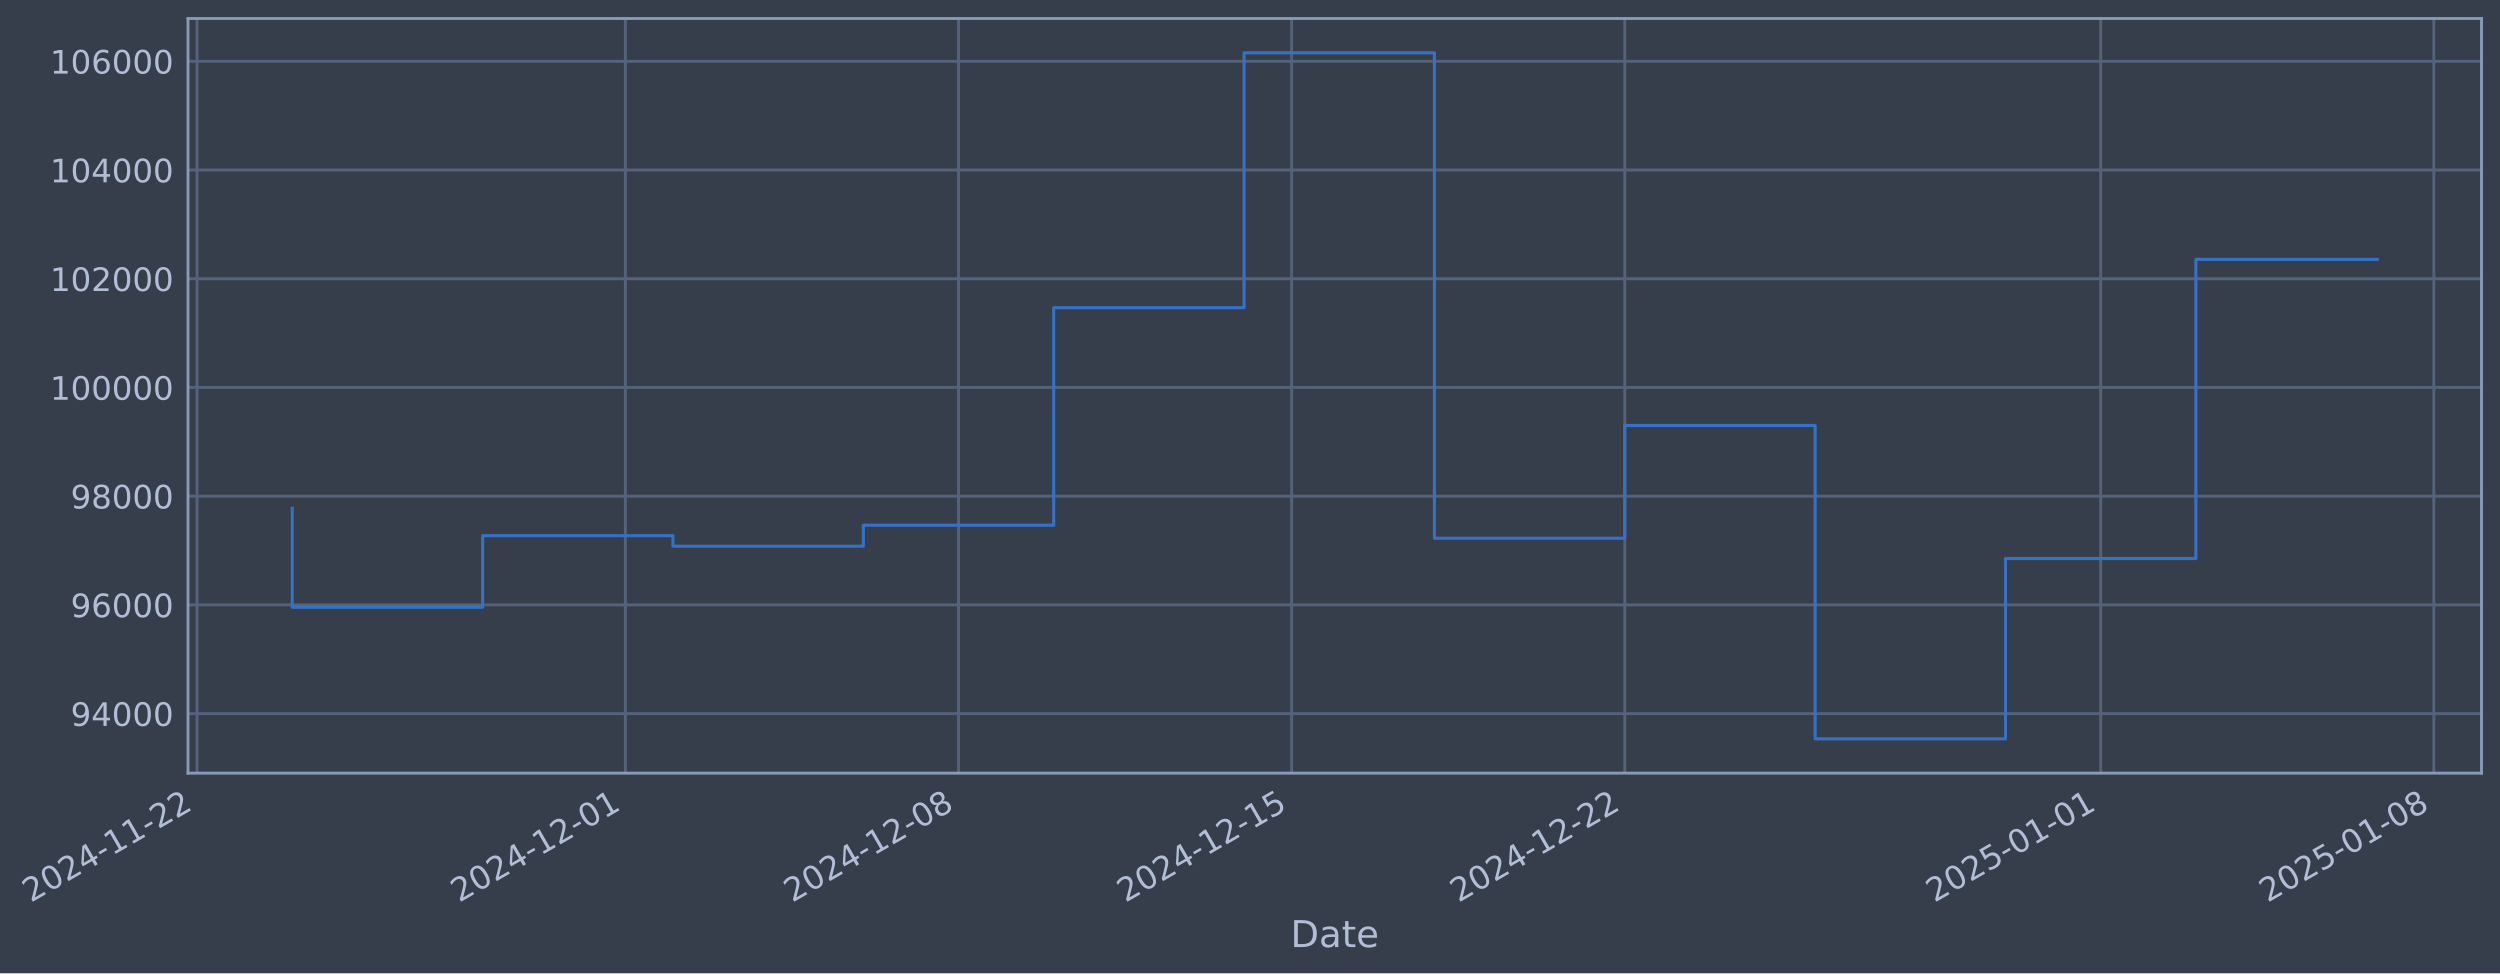
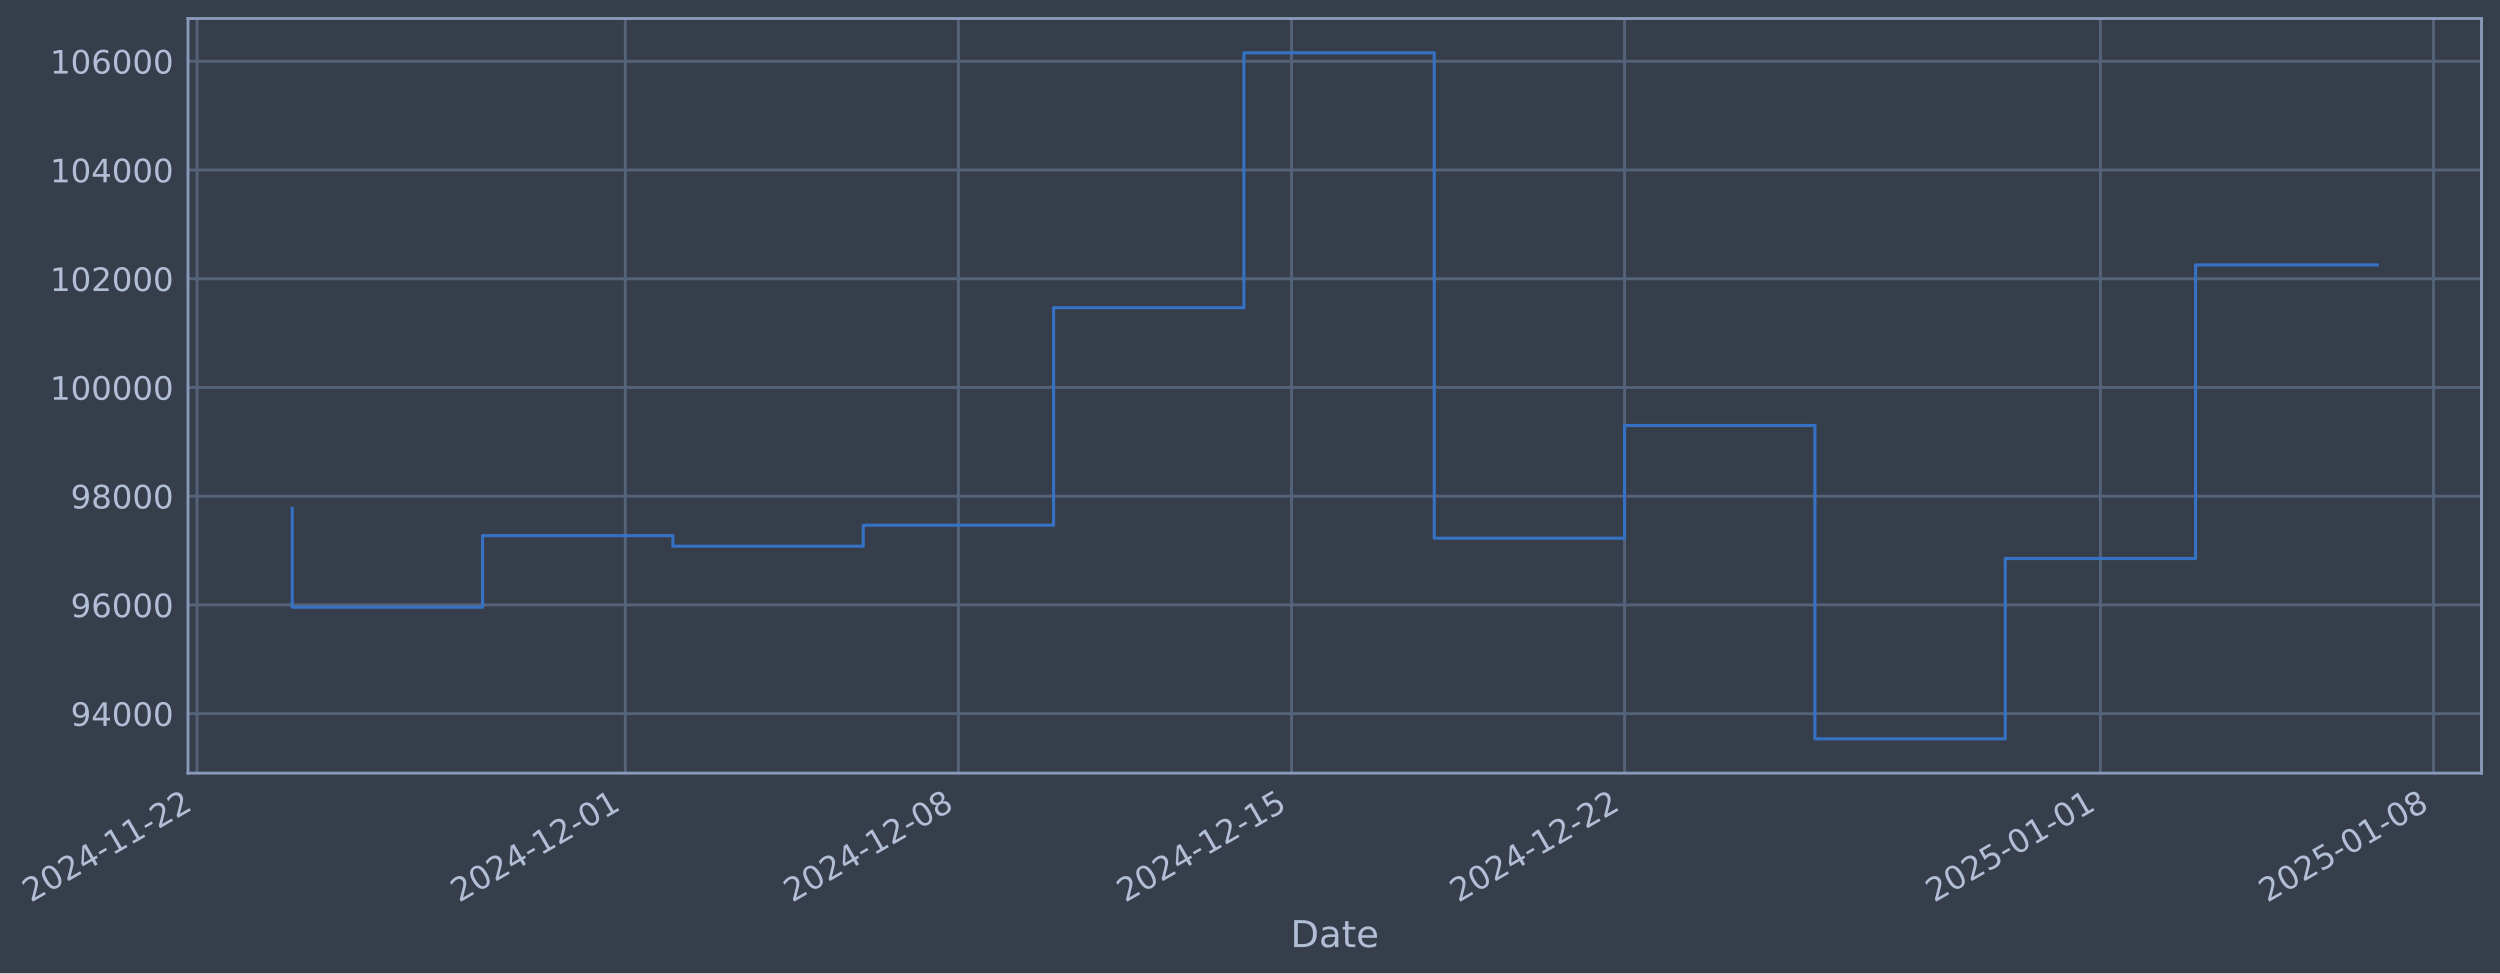
- <svg xmlns="http://www.w3.org/2000/svg" xmlns:xlink="http://www.w3.org/1999/xlink" width="973.182pt" height="378.87pt" viewBox="0 0 973.182 378.87" version="1.1">
+ <svg xmlns="http://www.w3.org/2000/svg" xmlns:xlink="http://www.w3.org/1999/xlink" width="973.177pt" height="378.87pt" viewBox="0 0 973.177 378.87" version="1.1">
  <defs>
    <style type="text/css">*{stroke-linejoin: round; stroke-linecap: butt}</style>
  </defs>
  <g id="figure_1">
    <g id="patch_1">
-       <path d="M 0 378.87  L 973.182 378.87  L 973.182 0  L 0 0  z " style="fill: #373e4b" />
+       <path d="M 0 378.87  L 973.177 378.87  L 973.177 0  L 0 0  z " style="fill: #373e4b" />
    </g>
    <g id="axes_1">
      <g id="patch_2">
-         <path d="M 73.182 300.96  L 965.982 300.96  L 965.982 7.2  L 73.182 7.2  z " style="fill: #373e4b" />
+         <path d="M 73.177 300.96  L 965.977 300.96  L 965.977 7.2  L 73.177 7.2  z " style="fill: #373e4b" />
      </g>
      <g id="matplotlib.axis_1">
        <g id="xtick_1">
          <g id="line2d_1">
-             <path d="M 76.713 300.96  L 76.713 7.2  " clip-path="url(#p8fa279858c)" style="fill: none; stroke: #546379; stroke-width: 1.12; stroke-linecap: square" />
+             <path d="M 76.713 300.96  L 76.713 7.2  " clip-path="url(#p0f05a12eee)" style="fill: none; stroke: #546379; stroke-width: 1.12; stroke-linecap: square" />
          </g>
          <g id="line2d_2" />
          <g id="text_1">
            <g style="fill: #b1bed6" transform="translate(11.98702 351.4642) rotate(-30) scale(0.126 -0.126)">
              <defs>
                <path id="DejaVuSans-32" d="M 1228 531  L 3431 531  L 3431 0  L 469 0  L 469 531  Q 828 903 1448 1529  Q 2069 2156 2228 2338  Q 2531 2678 2651 2914  Q 2772 3150 2772 3378  Q 2772 3750 2511 3984  Q 2250 4219 1831 4219  Q 1534 4219 1204 4116  Q 875 4013 500 3803  L 500 4441  Q 881 4594 1212 4672  Q 1544 4750 1819 4750  Q 2544 4750 2975 4387  Q 3406 4025 3406 3419  Q 3406 3131 3298 2873  Q 3191 2616 2906 2266  Q 2828 2175 2409 1742  Q 1991 1309 1228 531  z " transform="scale(0.015625)" />
                <path id="DejaVuSans-30" d="M 2034 4250  Q 1547 4250 1301 3770  Q 1056 3291 1056 2328  Q 1056 1369 1301 889  Q 1547 409 2034 409  Q 2525 409 2770 889  Q 3016 1369 3016 2328  Q 3016 3291 2770 3770  Q 2525 4250 2034 4250  z M 2034 4750  Q 2819 4750 3233 4129  Q 3647 3509 3647 2328  Q 3647 1150 3233 529  Q 2819 -91 2034 -91  Q 1250 -91 836 529  Q 422 1150 422 2328  Q 422 3509 836 4129  Q 1250 4750 2034 4750  z " transform="scale(0.015625)" />
                <path id="DejaVuSans-34" d="M 2419 4116  L 825 1625  L 2419 1625  L 2419 4116  z M 2253 4666  L 3047 4666  L 3047 1625  L 3713 1625  L 3713 1100  L 3047 1100  L 3047 0  L 2419 0  L 2419 1100  L 313 1100  L 313 1709  L 2253 4666  z " transform="scale(0.015625)" />
                <path id="DejaVuSans-2d" d="M 313 2009  L 1997 2009  L 1997 1497  L 313 1497  L 313 2009  z " transform="scale(0.015625)" />
                <path id="DejaVuSans-31" d="M 794 531  L 1825 531  L 1825 4091  L 703 3866  L 703 4441  L 1819 4666  L 2450 4666  L 2450 531  L 3481 531  L 3481 0  L 794 0  L 794 531  z " transform="scale(0.015625)" />
              </defs>
              <use xlink:href="#DejaVuSans-32" />
              <use xlink:href="#DejaVuSans-30" transform="translate(63.62305 0)" />
              <use xlink:href="#DejaVuSans-32" transform="translate(127.2461 0)" />
              <use xlink:href="#DejaVuSans-34" transform="translate(190.8691 0)" />
              <use xlink:href="#DejaVuSans-2d" transform="translate(254.4922 0)" />
              <use xlink:href="#DejaVuSans-31" transform="translate(290.5762 0)" />
              <use xlink:href="#DejaVuSans-31" transform="translate(354.1992 0)" />
              <use xlink:href="#DejaVuSans-2d" transform="translate(417.8223 0)" />
              <use xlink:href="#DejaVuSans-32" transform="translate(453.9062 0)" />
              <use xlink:href="#DejaVuSans-32" transform="translate(517.5293 0)" />
            </g>
          </g>
        </g>
        <g id="xtick_2">
          <g id="line2d_3">
-             <path d="M 243.443 300.96  L 243.443 7.2  " clip-path="url(#p8fa279858c)" style="fill: none; stroke: #546379; stroke-width: 1.12; stroke-linecap: square" />
+             <path d="M 243.419 300.96  L 243.419 7.2  " clip-path="url(#p0f05a12eee)" style="fill: none; stroke: #546379; stroke-width: 1.12; stroke-linecap: square" />
          </g>
          <g id="line2d_4" />
          <g id="text_2">
-             <g style="fill: #b1bed6" transform="translate(178.7173 351.4642) rotate(-30) scale(0.126 -0.126)">
+             <g style="fill: #b1bed6" transform="translate(178.6931 351.4642) rotate(-30) scale(0.126 -0.126)">
              <use xlink:href="#DejaVuSans-32" />
              <use xlink:href="#DejaVuSans-30" transform="translate(63.62305 0)" />
              <use xlink:href="#DejaVuSans-32" transform="translate(127.2461 0)" />
              <use xlink:href="#DejaVuSans-34" transform="translate(190.8691 0)" />
              <use xlink:href="#DejaVuSans-2d" transform="translate(254.4922 0)" />
              <use xlink:href="#DejaVuSans-31" transform="translate(290.5762 0)" />
              <use xlink:href="#DejaVuSans-32" transform="translate(354.1992 0)" />
              <use xlink:href="#DejaVuSans-2d" transform="translate(417.8223 0)" />
              <use xlink:href="#DejaVuSans-30" transform="translate(453.9062 0)" />
              <use xlink:href="#DejaVuSans-31" transform="translate(517.5293 0)" />
            </g>
          </g>
        </g>
        <g id="xtick_3">
          <g id="line2d_5">
-             <path d="M 373.122 300.96  L 373.122 7.2  " clip-path="url(#p8fa279858c)" style="fill: none; stroke: #546379; stroke-width: 1.12; stroke-linecap: square" />
+             <path d="M 373.079 300.96  L 373.079 7.2  " clip-path="url(#p0f05a12eee)" style="fill: none; stroke: #546379; stroke-width: 1.12; stroke-linecap: square" />
          </g>
          <g id="line2d_6" />
          <g id="text_3">
-             <g style="fill: #b1bed6" transform="translate(308.3965 351.4642) rotate(-30) scale(0.126 -0.126)">
+             <g style="fill: #b1bed6" transform="translate(308.3534 351.4642) rotate(-30) scale(0.126 -0.126)">
              <defs>
                <path id="DejaVuSans-38" d="M 2034 2216  Q 1584 2216 1326 1975  Q 1069 1734 1069 1313  Q 1069 891 1326 650  Q 1584 409 2034 409  Q 2484 409 2743 651  Q 3003 894 3003 1313  Q 3003 1734 2745 1975  Q 2488 2216 2034 2216  z M 1403 2484  Q 997 2584 770 2862  Q 544 3141 544 3541  Q 544 4100 942 4425  Q 1341 4750 2034 4750  Q 2731 4750 3128 4425  Q 3525 4100 3525 3541  Q 3525 3141 3298 2862  Q 3072 2584 2669 2484  Q 3125 2378 3379 2068  Q 3634 1759 3634 1313  Q 3634 634 3220 271  Q 2806 -91 2034 -91  Q 1263 -91 848 271  Q 434 634 434 1313  Q 434 1759 690 2068  Q 947 2378 1403 2484  z M 1172 3481  Q 1172 3119 1398 2916  Q 1625 2713 2034 2713  Q 2441 2713 2670 2916  Q 2900 3119 2900 3481  Q 2900 3844 2670 4047  Q 2441 4250 2034 4250  Q 1625 4250 1398 4047  Q 1172 3844 1172 3481  z " transform="scale(0.015625)" />
              </defs>
              <use xlink:href="#DejaVuSans-32" />
              <use xlink:href="#DejaVuSans-30" transform="translate(63.62305 0)" />
              <use xlink:href="#DejaVuSans-32" transform="translate(127.2461 0)" />
              <use xlink:href="#DejaVuSans-34" transform="translate(190.8691 0)" />
              <use xlink:href="#DejaVuSans-2d" transform="translate(254.4922 0)" />
              <use xlink:href="#DejaVuSans-31" transform="translate(290.5762 0)" />
              <use xlink:href="#DejaVuSans-32" transform="translate(354.1992 0)" />
              <use xlink:href="#DejaVuSans-2d" transform="translate(417.8223 0)" />
              <use xlink:href="#DejaVuSans-30" transform="translate(453.9062 0)" />
              <use xlink:href="#DejaVuSans-38" transform="translate(517.5293 0)" />
            </g>
          </g>
        </g>
        <g id="xtick_4">
          <g id="line2d_7">
-             <path d="M 502.801 300.96  L 502.801 7.2  " clip-path="url(#p8fa279858c)" style="fill: none; stroke: #546379; stroke-width: 1.12; stroke-linecap: square" />
+             <path d="M 502.739 300.96  L 502.739 7.2  " clip-path="url(#p0f05a12eee)" style="fill: none; stroke: #546379; stroke-width: 1.12; stroke-linecap: square" />
          </g>
          <g id="line2d_8" />
          <g id="text_4">
-             <g style="fill: #b1bed6" transform="translate(438.0756 351.4642) rotate(-30) scale(0.126 -0.126)">
+             <g style="fill: #b1bed6" transform="translate(438.0137 351.4642) rotate(-30) scale(0.126 -0.126)">
              <defs>
                <path id="DejaVuSans-35" d="M 691 4666  L 3169 4666  L 3169 4134  L 1269 4134  L 1269 2991  Q 1406 3038 1543 3061  Q 1681 3084 1819 3084  Q 2600 3084 3056 2656  Q 3513 2228 3513 1497  Q 3513 744 3044 326  Q 2575 -91 1722 -91  Q 1428 -91 1123 -41  Q 819 9 494 109  L 494 744  Q 775 591 1075 516  Q 1375 441 1709 441  Q 2250 441 2565 725  Q 2881 1009 2881 1497  Q 2881 1984 2565 2268  Q 2250 2553 1709 2553  Q 1456 2553 1204 2497  Q 953 2441 691 2322  L 691 4666  z " transform="scale(0.015625)" />
              </defs>
              <use xlink:href="#DejaVuSans-32" />
              <use xlink:href="#DejaVuSans-30" transform="translate(63.62305 0)" />
              <use xlink:href="#DejaVuSans-32" transform="translate(127.2461 0)" />
              <use xlink:href="#DejaVuSans-34" transform="translate(190.8691 0)" />
              <use xlink:href="#DejaVuSans-2d" transform="translate(254.4922 0)" />
              <use xlink:href="#DejaVuSans-31" transform="translate(290.5762 0)" />
              <use xlink:href="#DejaVuSans-32" transform="translate(354.1992 0)" />
              <use xlink:href="#DejaVuSans-2d" transform="translate(417.8223 0)" />
              <use xlink:href="#DejaVuSans-31" transform="translate(453.9062 0)" />
              <use xlink:href="#DejaVuSans-35" transform="translate(517.5293 0)" />
            </g>
          </g>
        </g>
        <g id="xtick_5">
          <g id="line2d_9">
-             <path d="M 632.48 300.96  L 632.48 7.2  " clip-path="url(#p8fa279858c)" style="fill: none; stroke: #546379; stroke-width: 1.12; stroke-linecap: square" />
+             <path d="M 632.4 300.96  L 632.4 7.2  " clip-path="url(#p0f05a12eee)" style="fill: none; stroke: #546379; stroke-width: 1.12; stroke-linecap: square" />
          </g>
          <g id="line2d_10" />
          <g id="text_5">
-             <g style="fill: #b1bed6" transform="translate(567.7547 351.4642) rotate(-30) scale(0.126 -0.126)">
+             <g style="fill: #b1bed6" transform="translate(567.674 351.4642) rotate(-30) scale(0.126 -0.126)">
              <use xlink:href="#DejaVuSans-32" />
              <use xlink:href="#DejaVuSans-30" transform="translate(63.62305 0)" />
              <use xlink:href="#DejaVuSans-32" transform="translate(127.2461 0)" />
              <use xlink:href="#DejaVuSans-34" transform="translate(190.8691 0)" />
              <use xlink:href="#DejaVuSans-2d" transform="translate(254.4922 0)" />
              <use xlink:href="#DejaVuSans-31" transform="translate(290.5762 0)" />
              <use xlink:href="#DejaVuSans-32" transform="translate(354.1992 0)" />
              <use xlink:href="#DejaVuSans-2d" transform="translate(417.8223 0)" />
              <use xlink:href="#DejaVuSans-32" transform="translate(453.9062 0)" />
              <use xlink:href="#DejaVuSans-32" transform="translate(517.5293 0)" />
            </g>
          </g>
        </g>
        <g id="xtick_6">
          <g id="line2d_11">
-             <path d="M 817.736 300.96  L 817.736 7.2  " clip-path="url(#p8fa279858c)" style="fill: none; stroke: #546379; stroke-width: 1.12; stroke-linecap: square" />
+             <path d="M 817.629 300.96  L 817.629 7.2  " clip-path="url(#p0f05a12eee)" style="fill: none; stroke: #546379; stroke-width: 1.12; stroke-linecap: square" />
          </g>
          <g id="line2d_12" />
          <g id="text_6">
-             <g style="fill: #b1bed6" transform="translate(753.0106 351.4642) rotate(-30) scale(0.126 -0.126)">
+             <g style="fill: #b1bed6" transform="translate(752.903 351.4642) rotate(-30) scale(0.126 -0.126)">
              <use xlink:href="#DejaVuSans-32" />
              <use xlink:href="#DejaVuSans-30" transform="translate(63.62305 0)" />
              <use xlink:href="#DejaVuSans-32" transform="translate(127.2461 0)" />
              <use xlink:href="#DejaVuSans-35" transform="translate(190.8691 0)" />
              <use xlink:href="#DejaVuSans-2d" transform="translate(254.4922 0)" />
              <use xlink:href="#DejaVuSans-30" transform="translate(290.5762 0)" />
              <use xlink:href="#DejaVuSans-31" transform="translate(354.1992 0)" />
              <use xlink:href="#DejaVuSans-2d" transform="translate(417.8223 0)" />
              <use xlink:href="#DejaVuSans-30" transform="translate(453.9062 0)" />
              <use xlink:href="#DejaVuSans-31" transform="translate(517.5293 0)" />
            </g>
          </g>
        </g>
        <g id="xtick_7">
          <g id="line2d_13">
-             <path d="M 947.415 300.96  L 947.415 7.2  " clip-path="url(#p8fa279858c)" style="fill: none; stroke: #546379; stroke-width: 1.12; stroke-linecap: square" />
+             <path d="M 947.289 300.96  L 947.289 7.2  " clip-path="url(#p0f05a12eee)" style="fill: none; stroke: #546379; stroke-width: 1.12; stroke-linecap: square" />
          </g>
          <g id="line2d_14" />
          <g id="text_7">
-             <g style="fill: #b1bed6" transform="translate(882.6898 351.4642) rotate(-30) scale(0.126 -0.126)">
+             <g style="fill: #b1bed6" transform="translate(882.5633 351.4642) rotate(-30) scale(0.126 -0.126)">
              <use xlink:href="#DejaVuSans-32" />
              <use xlink:href="#DejaVuSans-30" transform="translate(63.62305 0)" />
              <use xlink:href="#DejaVuSans-32" transform="translate(127.2461 0)" />
              <use xlink:href="#DejaVuSans-35" transform="translate(190.8691 0)" />
              <use xlink:href="#DejaVuSans-2d" transform="translate(254.4922 0)" />
              <use xlink:href="#DejaVuSans-30" transform="translate(290.5762 0)" />
              <use xlink:href="#DejaVuSans-31" transform="translate(354.1992 0)" />
              <use xlink:href="#DejaVuSans-2d" transform="translate(417.8223 0)" />
              <use xlink:href="#DejaVuSans-30" transform="translate(453.9062 0)" />
              <use xlink:href="#DejaVuSans-38" transform="translate(517.5293 0)" />
            </g>
          </g>
        </g>
        <g id="text_8">
-           <g style="fill: #b1bed6" transform="translate(502.3728 368.6753) scale(0.144 -0.144)">
+           <g style="fill: #b1bed6" transform="translate(502.3674 368.6753) scale(0.144 -0.144)">
            <defs>
              <path id="DejaVuSans-44" d="M 1259 4147  L 1259 519  L 2022 519  Q 2988 519 3436 956  Q 3884 1394 3884 2338  Q 3884 3275 3436 3711  Q 2988 4147 2022 4147  L 1259 4147  z M 628 4666  L 1925 4666  Q 3281 4666 3915 4102  Q 4550 3538 4550 2338  Q 4550 1131 3912 565  Q 3275 0 1925 0  L 628 0  L 628 4666  z " transform="scale(0.015625)" />
              <path id="DejaVuSans-61" d="M 2194 1759  Q 1497 1759 1228 1600  Q 959 1441 959 1056  Q 959 750 1161 570  Q 1363 391 1709 391  Q 2188 391 2477 730  Q 2766 1069 2766 1631  L 2766 1759  L 2194 1759  z M 3341 1997  L 3341 0  L 2766 0  L 2766 531  Q 2569 213 2275 61  Q 1981 -91 1556 -91  Q 1019 -91 701 211  Q 384 513 384 1019  Q 384 1609 779 1909  Q 1175 2209 1959 2209  L 2766 2209  L 2766 2266  Q 2766 2663 2505 2880  Q 2244 3097 1772 3097  Q 1472 3097 1187 3025  Q 903 2953 641 2809  L 641 3341  Q 956 3463 1253 3523  Q 1550 3584 1831 3584  Q 2591 3584 2966 3190  Q 3341 2797 3341 1997  z " transform="scale(0.015625)" />
              <path id="DejaVuSans-74" d="M 1172 4494  L 1172 3500  L 2356 3500  L 2356 3053  L 1172 3053  L 1172 1153  Q 1172 725 1289 603  Q 1406 481 1766 481  L 2356 481  L 2356 0  L 1766 0  Q 1100 0 847 248  Q 594 497 594 1153  L 594 3053  L 172 3053  L 172 3500  L 594 3500  L 594 4494  L 1172 4494  z " transform="scale(0.015625)" />
              <path id="DejaVuSans-65" d="M 3597 1894  L 3597 1613  L 953 1613  Q 991 1019 1311 708  Q 1631 397 2203 397  Q 2534 397 2845 478  Q 3156 559 3463 722  L 3463 178  Q 3153 47 2828 -22  Q 2503 -91 2169 -91  Q 1331 -91 842 396  Q 353 884 353 1716  Q 353 2575 817 3079  Q 1281 3584 2069 3584  Q 2775 3584 3186 3129  Q 3597 2675 3597 1894  z M 3022 2063  Q 3016 2534 2758 2815  Q 2500 3097 2075 3097  Q 1594 3097 1305 2825  Q 1016 2553 972 2059  L 3022 2063  z " transform="scale(0.015625)" />
            </defs>
            <use xlink:href="#DejaVuSans-44" />
            <use xlink:href="#DejaVuSans-61" transform="translate(77.00195 0)" />
            <use xlink:href="#DejaVuSans-74" transform="translate(138.2812 0)" />
            <use xlink:href="#DejaVuSans-65" transform="translate(177.4902 0)" />
          </g>
        </g>
      </g>
      <g id="matplotlib.axis_2">
        <g id="ytick_1">
          <g id="line2d_15">
-             <path d="M 73.182 277.797  L 965.982 277.797  " clip-path="url(#p8fa279858c)" style="fill: none; stroke: #546379; stroke-width: 1.12; stroke-linecap: square" />
+             <path d="M 73.177 277.797  L 965.977 277.797  " clip-path="url(#p0f05a12eee)" style="fill: none; stroke: #546379; stroke-width: 1.12; stroke-linecap: square" />
          </g>
          <g id="line2d_16" />
          <g id="text_9">
-             <g style="fill: #b1bed6" transform="translate(27.49814 282.5841) scale(0.126 -0.126)">
+             <g style="fill: #b1bed6" transform="translate(27.49275 282.5841) scale(0.126 -0.126)">
              <defs>
                <path id="DejaVuSans-39" d="M 703 97  L 703 672  Q 941 559 1184 500  Q 1428 441 1663 441  Q 2288 441 2617 861  Q 2947 1281 2994 2138  Q 2813 1869 2534 1725  Q 2256 1581 1919 1581  Q 1219 1581 811 2004  Q 403 2428 403 3163  Q 403 3881 828 4315  Q 1253 4750 1959 4750  Q 2769 4750 3195 4129  Q 3622 3509 3622 2328  Q 3622 1225 3098 567  Q 2575 -91 1691 -91  Q 1453 -91 1209 -44  Q 966 3 703 97  z M 1959 2075  Q 2384 2075 2632 2365  Q 2881 2656 2881 3163  Q 2881 3666 2632 3958  Q 2384 4250 1959 4250  Q 1534 4250 1286 3958  Q 1038 3666 1038 3163  Q 1038 2656 1286 2365  Q 1534 2075 1959 2075  z " transform="scale(0.015625)" />
              </defs>
              <use xlink:href="#DejaVuSans-39" />
              <use xlink:href="#DejaVuSans-34" transform="translate(63.62305 0)" />
              <use xlink:href="#DejaVuSans-30" transform="translate(127.2461 0)" />
              <use xlink:href="#DejaVuSans-30" transform="translate(190.8691 0)" />
              <use xlink:href="#DejaVuSans-30" transform="translate(254.4922 0)" />
            </g>
          </g>
        </g>
        <g id="ytick_2">
          <g id="line2d_17">
-             <path d="M 73.182 235.473  L 965.982 235.473  " clip-path="url(#p8fa279858c)" style="fill: none; stroke: #546379; stroke-width: 1.12; stroke-linecap: square" />
+             <path d="M 73.177 235.473  L 965.977 235.473  " clip-path="url(#p0f05a12eee)" style="fill: none; stroke: #546379; stroke-width: 1.12; stroke-linecap: square" />
          </g>
          <g id="line2d_18" />
          <g id="text_10">
-             <g style="fill: #b1bed6" transform="translate(27.49814 240.2602) scale(0.126 -0.126)">
+             <g style="fill: #b1bed6" transform="translate(27.49275 240.2602) scale(0.126 -0.126)">
              <defs>
                <path id="DejaVuSans-36" d="M 2113 2584  Q 1688 2584 1439 2293  Q 1191 2003 1191 1497  Q 1191 994 1439 701  Q 1688 409 2113 409  Q 2538 409 2786 701  Q 3034 994 3034 1497  Q 3034 2003 2786 2293  Q 2538 2584 2113 2584  z M 3366 4563  L 3366 3988  Q 3128 4100 2886 4159  Q 2644 4219 2406 4219  Q 1781 4219 1451 3797  Q 1122 3375 1075 2522  Q 1259 2794 1537 2939  Q 1816 3084 2150 3084  Q 2853 3084 3261 2657  Q 3669 2231 3669 1497  Q 3669 778 3244 343  Q 2819 -91 2113 -91  Q 1303 -91 875 529  Q 447 1150 447 2328  Q 447 3434 972 4092  Q 1497 4750 2381 4750  Q 2619 4750 2861 4703  Q 3103 4656 3366 4563  z " transform="scale(0.015625)" />
              </defs>
              <use xlink:href="#DejaVuSans-39" />
              <use xlink:href="#DejaVuSans-36" transform="translate(63.62305 0)" />
              <use xlink:href="#DejaVuSans-30" transform="translate(127.2461 0)" />
              <use xlink:href="#DejaVuSans-30" transform="translate(190.8691 0)" />
              <use xlink:href="#DejaVuSans-30" transform="translate(254.4922 0)" />
            </g>
          </g>
        </g>
        <g id="ytick_3">
          <g id="line2d_19">
-             <path d="M 73.182 193.149  L 965.982 193.149  " clip-path="url(#p8fa279858c)" style="fill: none; stroke: #546379; stroke-width: 1.12; stroke-linecap: square" />
+             <path d="M 73.177 193.149  L 965.977 193.149  " clip-path="url(#p0f05a12eee)" style="fill: none; stroke: #546379; stroke-width: 1.12; stroke-linecap: square" />
          </g>
          <g id="line2d_20" />
          <g id="text_11">
-             <g style="fill: #b1bed6" transform="translate(27.49814 197.9364) scale(0.126 -0.126)">
+             <g style="fill: #b1bed6" transform="translate(27.49275 197.9364) scale(0.126 -0.126)">
              <use xlink:href="#DejaVuSans-39" />
              <use xlink:href="#DejaVuSans-38" transform="translate(63.62305 0)" />
              <use xlink:href="#DejaVuSans-30" transform="translate(127.2461 0)" />
              <use xlink:href="#DejaVuSans-30" transform="translate(190.8691 0)" />
              <use xlink:href="#DejaVuSans-30" transform="translate(254.4922 0)" />
            </g>
          </g>
        </g>
        <g id="ytick_4">
          <g id="line2d_21">
-             <path d="M 73.182 150.826  L 965.982 150.826  " clip-path="url(#p8fa279858c)" style="fill: none; stroke: #546379; stroke-width: 1.12; stroke-linecap: square" />
+             <path d="M 73.177 150.826  L 965.977 150.826  " clip-path="url(#p0f05a12eee)" style="fill: none; stroke: #546379; stroke-width: 1.12; stroke-linecap: square" />
          </g>
          <g id="line2d_22" />
          <g id="text_12">
-             <g style="fill: #b1bed6" transform="translate(19.48139 155.6126) scale(0.126 -0.126)">
+             <g style="fill: #b1bed6" transform="translate(19.47601 155.6126) scale(0.126 -0.126)">
              <use xlink:href="#DejaVuSans-31" />
              <use xlink:href="#DejaVuSans-30" transform="translate(63.62305 0)" />
              <use xlink:href="#DejaVuSans-30" transform="translate(127.2461 0)" />
              <use xlink:href="#DejaVuSans-30" transform="translate(190.8691 0)" />
              <use xlink:href="#DejaVuSans-30" transform="translate(254.4922 0)" />
              <use xlink:href="#DejaVuSans-30" transform="translate(318.1152 0)" />
            </g>
          </g>
        </g>
        <g id="ytick_5">
          <g id="line2d_23">
-             <path d="M 73.182 108.502  L 965.982 108.502  " clip-path="url(#p8fa279858c)" style="fill: none; stroke: #546379; stroke-width: 1.12; stroke-linecap: square" />
+             <path d="M 73.177 108.502  L 965.977 108.502  " clip-path="url(#p0f05a12eee)" style="fill: none; stroke: #546379; stroke-width: 1.12; stroke-linecap: square" />
          </g>
          <g id="line2d_24" />
          <g id="text_13">
-             <g style="fill: #b1bed6" transform="translate(19.48139 113.2888) scale(0.126 -0.126)">
+             <g style="fill: #b1bed6" transform="translate(19.47601 113.2888) scale(0.126 -0.126)">
              <use xlink:href="#DejaVuSans-31" />
              <use xlink:href="#DejaVuSans-30" transform="translate(63.62305 0)" />
              <use xlink:href="#DejaVuSans-32" transform="translate(127.2461 0)" />
              <use xlink:href="#DejaVuSans-30" transform="translate(190.8691 0)" />
              <use xlink:href="#DejaVuSans-30" transform="translate(254.4922 0)" />
              <use xlink:href="#DejaVuSans-30" transform="translate(318.1152 0)" />
            </g>
          </g>
        </g>
        <g id="ytick_6">
          <g id="line2d_25">
-             <path d="M 73.182 66.178  L 965.982 66.178  " clip-path="url(#p8fa279858c)" style="fill: none; stroke: #546379; stroke-width: 1.12; stroke-linecap: square" />
+             <path d="M 73.177 66.178  L 965.977 66.178  " clip-path="url(#p0f05a12eee)" style="fill: none; stroke: #546379; stroke-width: 1.12; stroke-linecap: square" />
          </g>
          <g id="line2d_26" />
          <g id="text_14">
-             <g style="fill: #b1bed6" transform="translate(19.48139 70.96502) scale(0.126 -0.126)">
+             <g style="fill: #b1bed6" transform="translate(19.47601 70.96502) scale(0.126 -0.126)">
              <use xlink:href="#DejaVuSans-31" />
              <use xlink:href="#DejaVuSans-30" transform="translate(63.62305 0)" />
              <use xlink:href="#DejaVuSans-34" transform="translate(127.2461 0)" />
              <use xlink:href="#DejaVuSans-30" transform="translate(190.8691 0)" />
              <use xlink:href="#DejaVuSans-30" transform="translate(254.4922 0)" />
              <use xlink:href="#DejaVuSans-30" transform="translate(318.1152 0)" />
            </g>
          </g>
        </g>
        <g id="ytick_7">
          <g id="line2d_27">
-             <path d="M 73.182 23.854  L 965.982 23.854  " clip-path="url(#p8fa279858c)" style="fill: none; stroke: #546379; stroke-width: 1.12; stroke-linecap: square" />
+             <path d="M 73.177 23.854  L 965.977 23.854  " clip-path="url(#p0f05a12eee)" style="fill: none; stroke: #546379; stroke-width: 1.12; stroke-linecap: square" />
          </g>
          <g id="line2d_28" />
          <g id="text_15">
-             <g style="fill: #b1bed6" transform="translate(19.48139 28.64121) scale(0.126 -0.126)">
+             <g style="fill: #b1bed6" transform="translate(19.47601 28.64121) scale(0.126 -0.126)">
              <use xlink:href="#DejaVuSans-31" />
              <use xlink:href="#DejaVuSans-30" transform="translate(63.62305 0)" />
              <use xlink:href="#DejaVuSans-36" transform="translate(127.2461 0)" />
              <use xlink:href="#DejaVuSans-30" transform="translate(190.8691 0)" />
              <use xlink:href="#DejaVuSans-30" transform="translate(254.4922 0)" />
              <use xlink:href="#DejaVuSans-30" transform="translate(318.1152 0)" />
            </g>
          </g>
        </g>
      </g>
      <g id="line2d_29">
-         <path d="M 113.764 197.87  L 113.764 236.383  L 187.866 236.383  L 187.866 208.521  L 261.968 208.521  L 261.968 212.628  L 336.071 212.628  L 336.071 204.459  L 410.173 204.459  L 410.173 119.77  L 484.276 119.77  L 484.276 20.553  L 558.378 20.553  L 558.378 209.517  L 632.48 209.517  L 632.48 165.636  L 706.583 165.636  L 706.583 287.607  L 780.685 287.607  L 780.685 217.409  L 854.787 217.409  L 854.787 100.962  L 925.4 100.962  " clip-path="url(#p8fa279858c)" style="fill: none; stroke: #3572c6; stroke-width: 1.2; stroke-linecap: square" />
+         <path d="M 113.758 197.87  L 113.758 236.383  L 187.85 236.383  L 187.85 208.521  L 261.942 208.521  L 261.942 212.628  L 336.033 212.628  L 336.033 204.459  L 410.125 204.459  L 410.125 119.77  L 484.216 119.77  L 484.216 20.553  L 558.308 20.553  L 558.308 209.517  L 632.4 209.517  L 632.4 165.636  L 706.491 165.636  L 706.491 287.607  L 780.583 287.607  L 780.583 217.409  L 854.674 217.409  L 854.674 103.122  L 925.395 103.122  " clip-path="url(#p0f05a12eee)" style="fill: none; stroke: #3572c6; stroke-width: 1.2; stroke-linecap: square" />
      </g>
      <g id="patch_3">
-         <path d="M 73.182 300.96  L 73.182 7.2  " style="fill: none; stroke: #899ab8; stroke-width: 1.12; stroke-linejoin: miter; stroke-linecap: square" />
+         <path d="M 73.177 300.96  L 73.177 7.2  " style="fill: none; stroke: #899ab8; stroke-width: 1.12; stroke-linejoin: miter; stroke-linecap: square" />
      </g>
      <g id="patch_4">
-         <path d="M 965.982 300.96  L 965.982 7.2  " style="fill: none; stroke: #899ab8; stroke-width: 1.12; stroke-linejoin: miter; stroke-linecap: square" />
+         <path d="M 965.977 300.96  L 965.977 7.2  " style="fill: none; stroke: #899ab8; stroke-width: 1.12; stroke-linejoin: miter; stroke-linecap: square" />
      </g>
      <g id="patch_5">
-         <path d="M 73.182 300.96  L 965.982 300.96  " style="fill: none; stroke: #899ab8; stroke-width: 1.12; stroke-linejoin: miter; stroke-linecap: square" />
+         <path d="M 73.177 300.96  L 965.977 300.96  " style="fill: none; stroke: #899ab8; stroke-width: 1.12; stroke-linejoin: miter; stroke-linecap: square" />
      </g>
      <g id="patch_6">
-         <path d="M 73.182 7.2  L 965.982 7.2  " style="fill: none; stroke: #899ab8; stroke-width: 1.12; stroke-linejoin: miter; stroke-linecap: square" />
+         <path d="M 73.177 7.2  L 965.977 7.2  " style="fill: none; stroke: #899ab8; stroke-width: 1.12; stroke-linejoin: miter; stroke-linecap: square" />
      </g>
    </g>
  </g>
  <defs>
-     <clipPath id="p8fa279858c">
-       <rect x="73.182" y="7.2" width="892.8" height="293.76" />
+     <clipPath id="p0f05a12eee">
+       <rect x="73.177" y="7.2" width="892.8" height="293.76" />
    </clipPath>
  </defs>
</svg>
